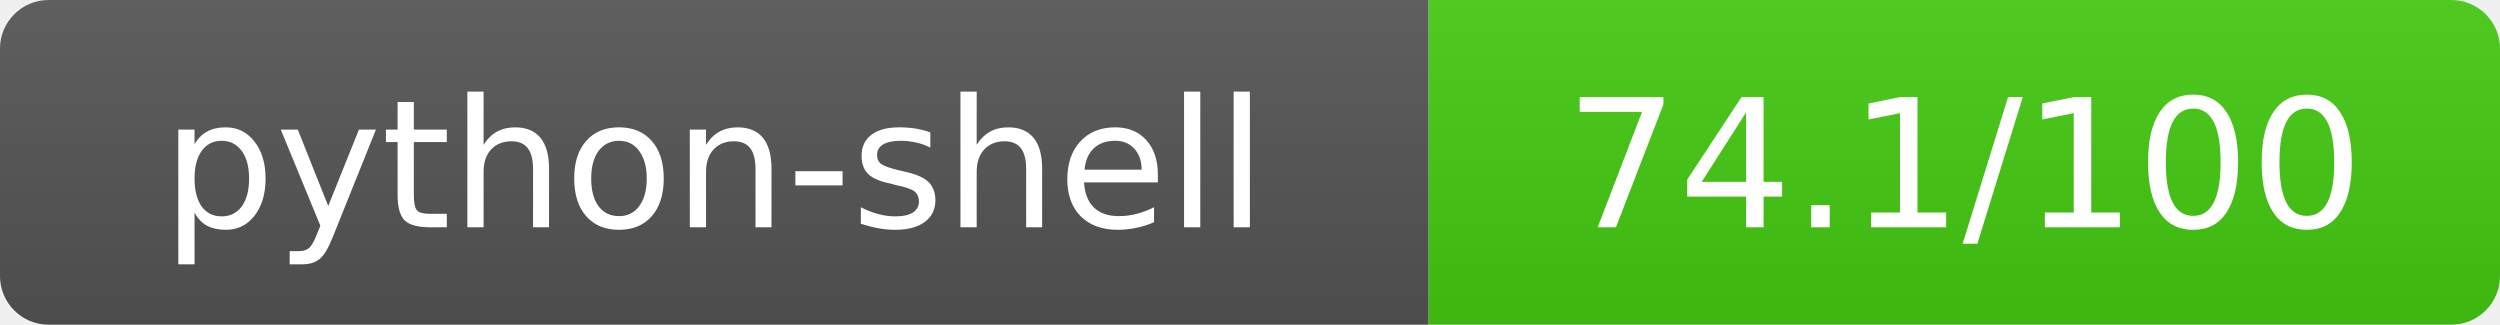
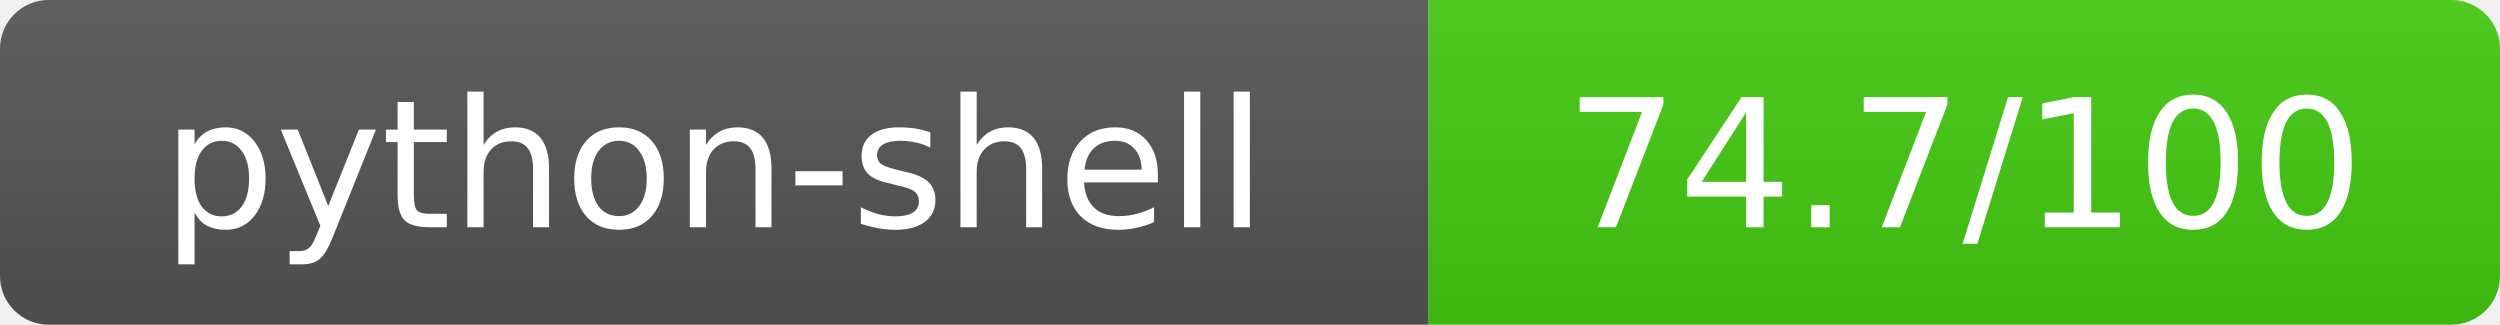
- <svg xmlns="http://www.w3.org/2000/svg" width="154" height="20" role="img" aria-label="python-shell: 74.1/100">
+ <svg xmlns="http://www.w3.org/2000/svg" width="154" height="20" role="img" aria-label="python-shell: 74.7/100">
  <linearGradient id="s" x2="0" y2="100%">
    <stop offset="0" stop-color="#bbb" stop-opacity=".1" />
    <stop offset="1" stop-opacity=".1" />
  </linearGradient>
  <clipPath id="r">
    <rect width="154" height="20" rx="3" fill="#fff" />
  </clipPath>
  <g clip-path="url(#r)">
    <rect width="88" height="20" fill="#555" />
    <rect x="88" width="66" height="20" fill="#44cc11" />
    <rect width="154" height="20" fill="url(#s)" />
  </g>
  <g fill="#fff" text-anchor="middle" font-family="Verdana,Geneva,DejaVu Sans,sans-serif" text-rendering="geometricPrecision" font-size="11">
    <text x="44" y="14">python-shell</text>
-     <text x="121" y="14">74.1/100</text>
+     <text x="121" y="14">74.7/100</text>
  </g>
</svg>
